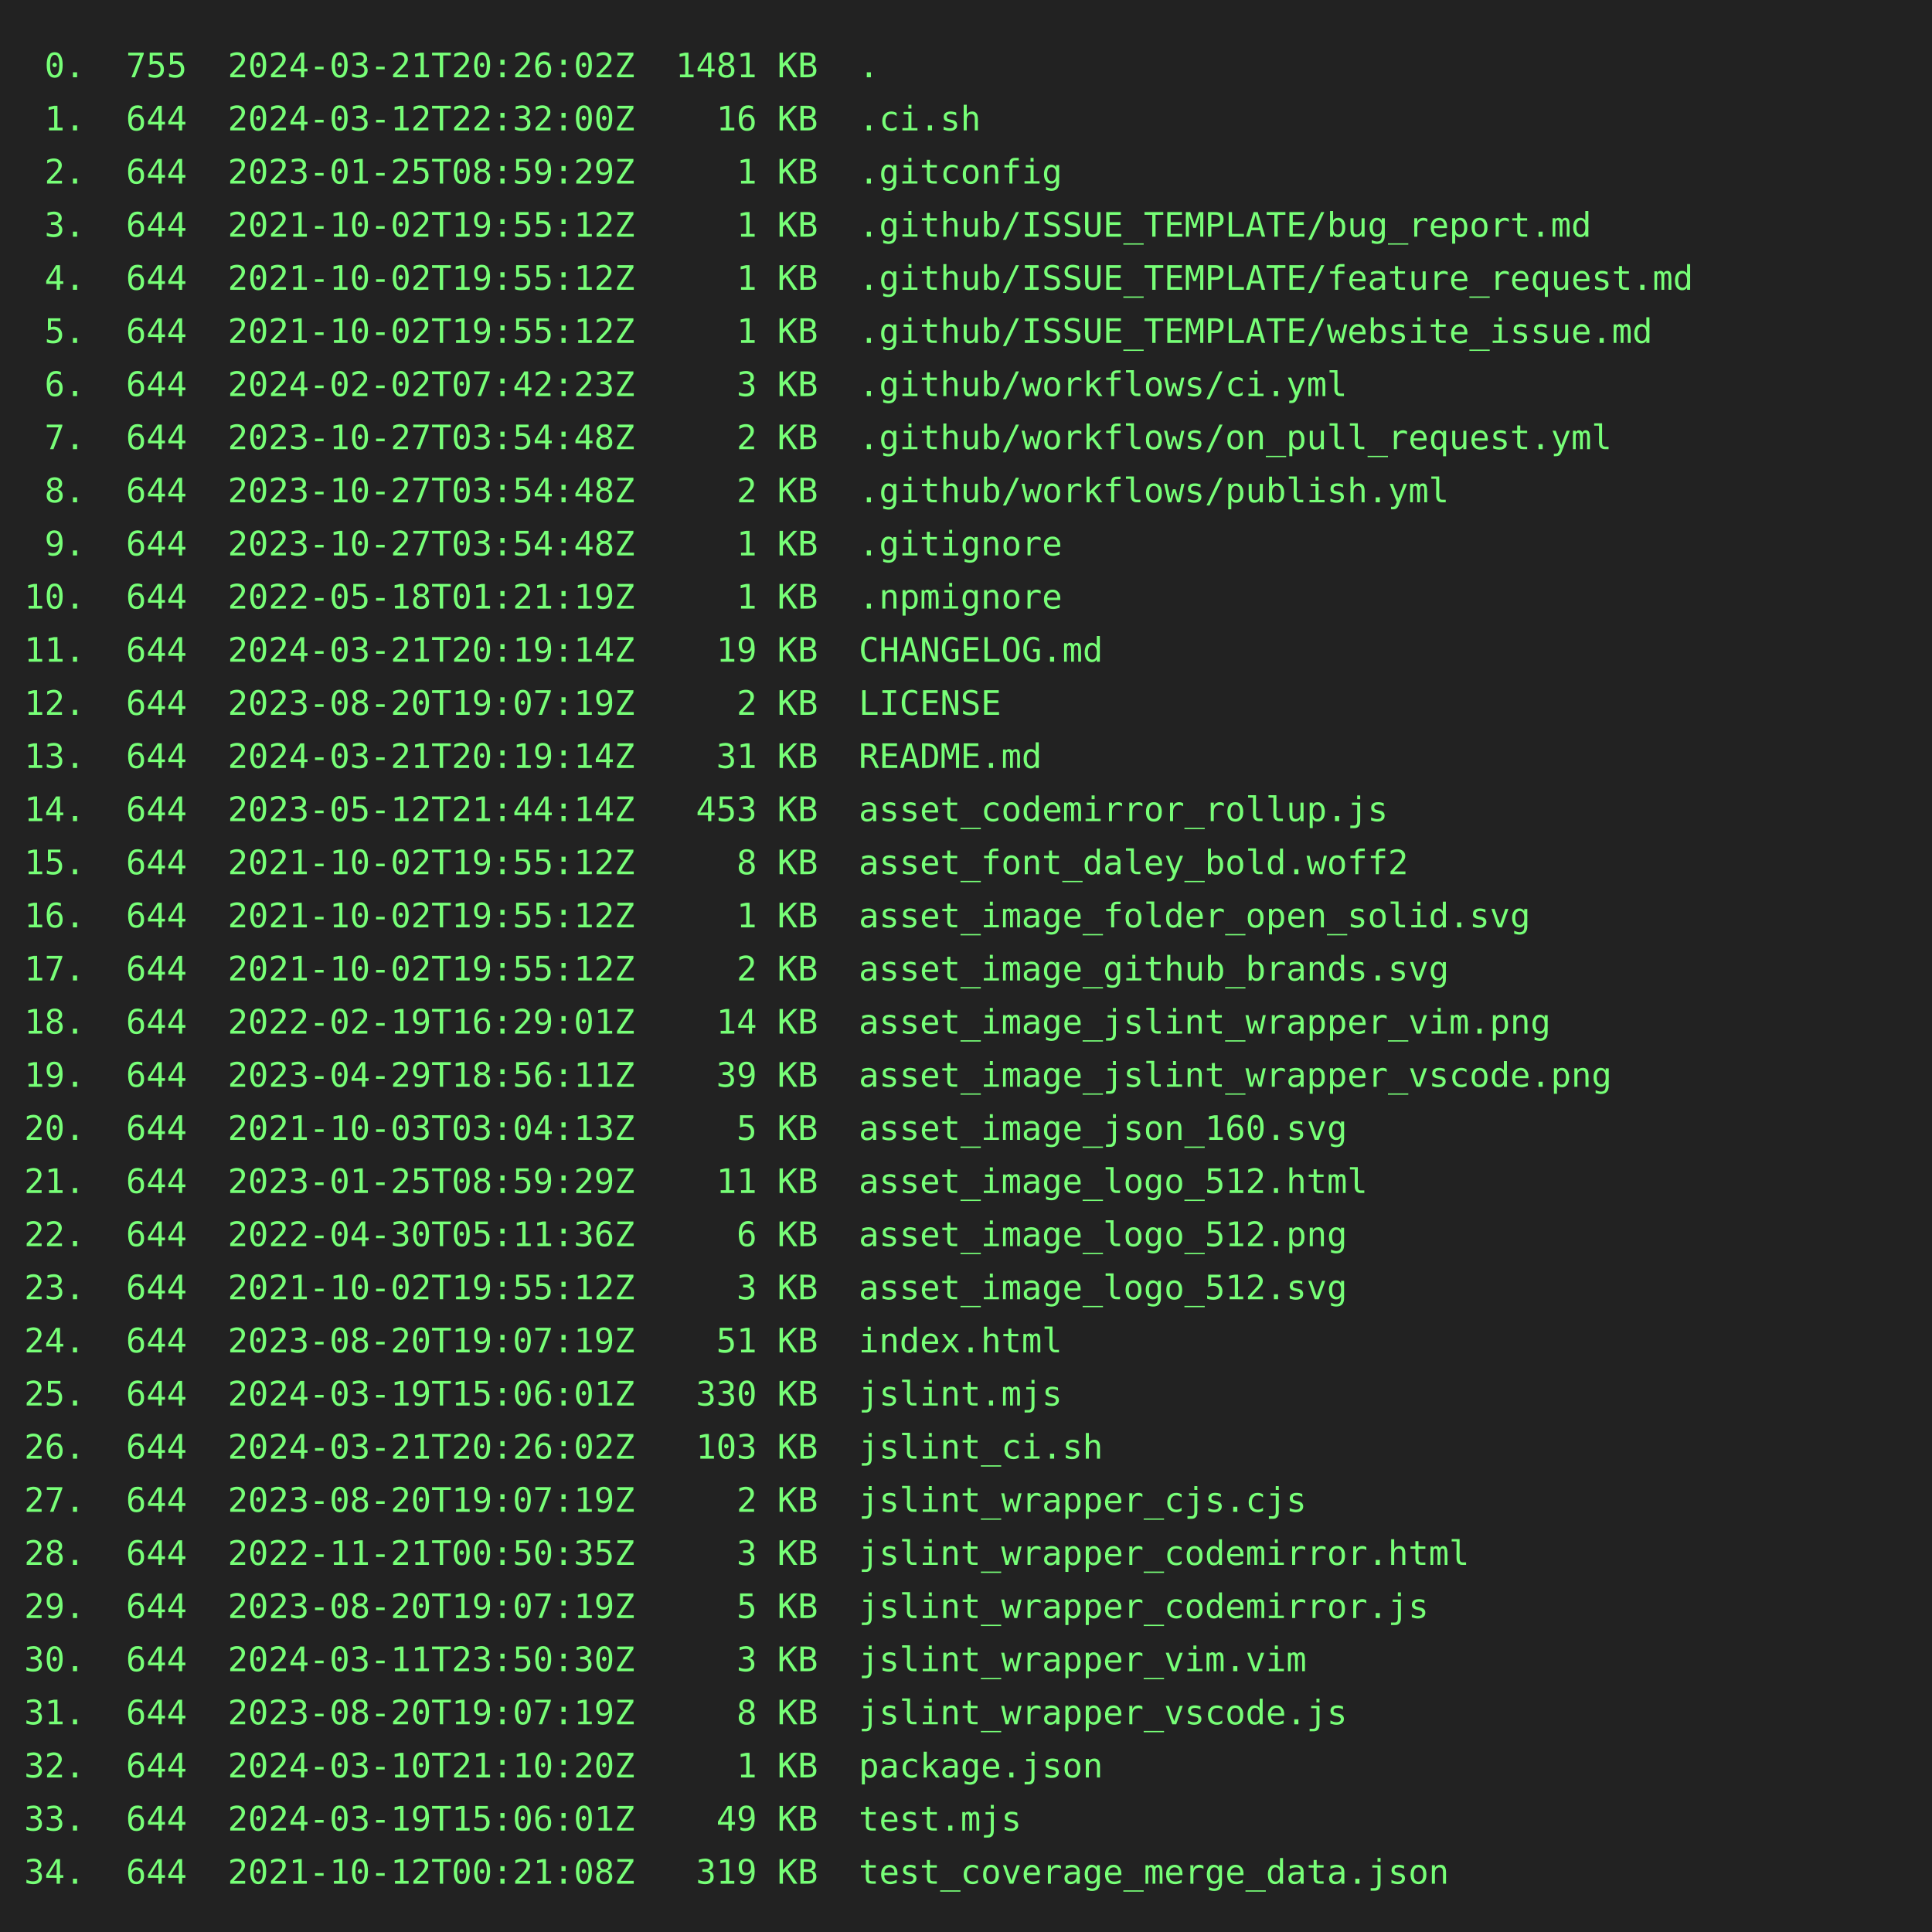
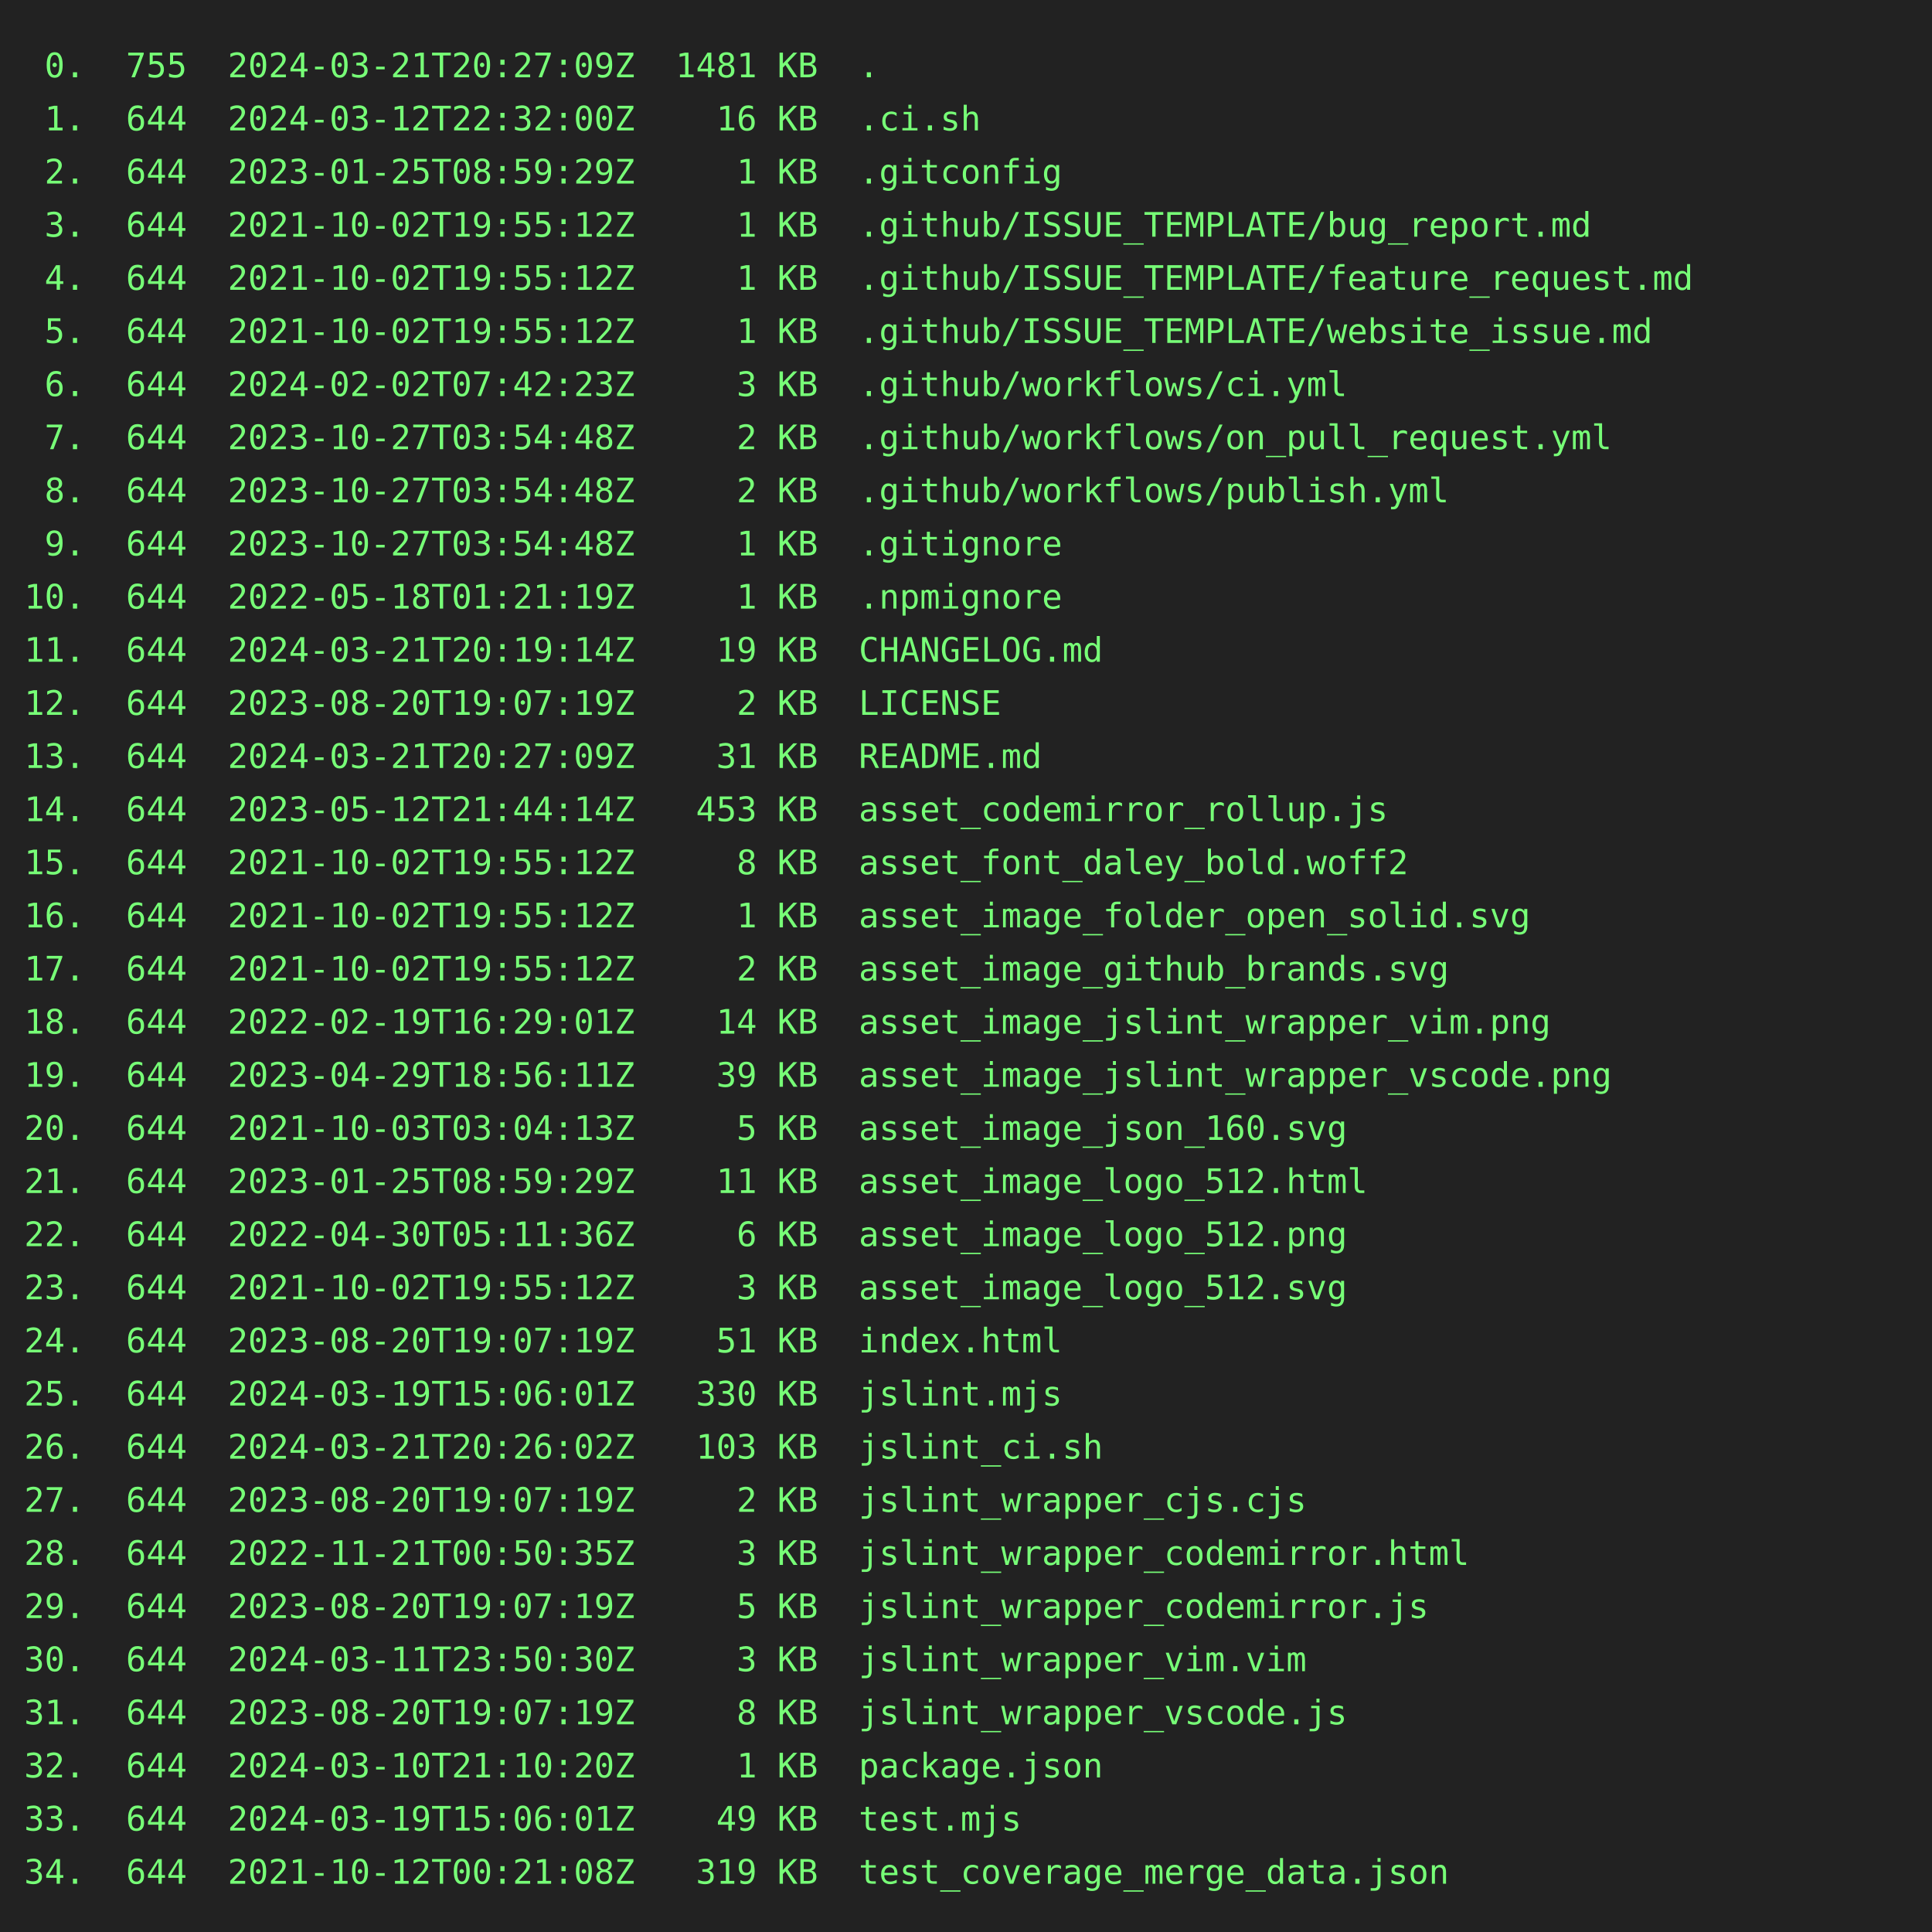
<svg xmlns="http://www.w3.org/2000/svg" height="800" width="800">
  <rect height="800" fill="#222" width="800" />
  <text fill="#7f7" font-family="consolas, menlo, monospace" font-size="14" xml:space="preserve">
-     <tspan lengthAdjust="spacingAndGlyphs" textLength="768" x="10" y="32"> 0.  755  2024-03-21T20:26:02Z  1481 KB  .                                                       </tspan>
+     <tspan lengthAdjust="spacingAndGlyphs" textLength="768" x="10" y="32"> 0.  755  2024-03-21T20:27:09Z  1481 KB  .                                                       </tspan>
    <tspan lengthAdjust="spacingAndGlyphs" textLength="768" x="10" y="54"> 1.  644  2024-03-12T22:32:00Z    16 KB  .ci.sh                                                  </tspan>
    <tspan lengthAdjust="spacingAndGlyphs" textLength="768" x="10" y="76"> 2.  644  2023-01-25T08:59:29Z     1 KB  .gitconfig                                              </tspan>
    <tspan lengthAdjust="spacingAndGlyphs" textLength="768" x="10" y="98"> 3.  644  2021-10-02T19:55:12Z     1 KB  .github/ISSUE_TEMPLATE/bug_report.md                    </tspan>
    <tspan lengthAdjust="spacingAndGlyphs" textLength="768" x="10" y="120"> 4.  644  2021-10-02T19:55:12Z     1 KB  .github/ISSUE_TEMPLATE/feature_request.md               </tspan>
    <tspan lengthAdjust="spacingAndGlyphs" textLength="768" x="10" y="142"> 5.  644  2021-10-02T19:55:12Z     1 KB  .github/ISSUE_TEMPLATE/website_issue.md                 </tspan>
    <tspan lengthAdjust="spacingAndGlyphs" textLength="768" x="10" y="164"> 6.  644  2024-02-02T07:42:23Z     3 KB  .github/workflows/ci.yml                                </tspan>
    <tspan lengthAdjust="spacingAndGlyphs" textLength="768" x="10" y="186"> 7.  644  2023-10-27T03:54:48Z     2 KB  .github/workflows/on_pull_request.yml                   </tspan>
    <tspan lengthAdjust="spacingAndGlyphs" textLength="768" x="10" y="208"> 8.  644  2023-10-27T03:54:48Z     2 KB  .github/workflows/publish.yml                           </tspan>
    <tspan lengthAdjust="spacingAndGlyphs" textLength="768" x="10" y="230"> 9.  644  2023-10-27T03:54:48Z     1 KB  .gitignore                                              </tspan>
    <tspan lengthAdjust="spacingAndGlyphs" textLength="768" x="10" y="252">10.  644  2022-05-18T01:21:19Z     1 KB  .npmignore                                              </tspan>
    <tspan lengthAdjust="spacingAndGlyphs" textLength="768" x="10" y="274">11.  644  2024-03-21T20:19:14Z    19 KB  CHANGELOG.md                                            </tspan>
    <tspan lengthAdjust="spacingAndGlyphs" textLength="768" x="10" y="296">12.  644  2023-08-20T19:07:19Z     2 KB  LICENSE                                                 </tspan>
-     <tspan lengthAdjust="spacingAndGlyphs" textLength="768" x="10" y="318">13.  644  2024-03-21T20:19:14Z    31 KB  README.md                                               </tspan>
+     <tspan lengthAdjust="spacingAndGlyphs" textLength="768" x="10" y="318">13.  644  2024-03-21T20:27:09Z    31 KB  README.md                                               </tspan>
    <tspan lengthAdjust="spacingAndGlyphs" textLength="768" x="10" y="340">14.  644  2023-05-12T21:44:14Z   453 KB  asset_codemirror_rollup.js                              </tspan>
    <tspan lengthAdjust="spacingAndGlyphs" textLength="768" x="10" y="362">15.  644  2021-10-02T19:55:12Z     8 KB  asset_font_daley_bold.woff2                             </tspan>
    <tspan lengthAdjust="spacingAndGlyphs" textLength="768" x="10" y="384">16.  644  2021-10-02T19:55:12Z     1 KB  asset_image_folder_open_solid.svg                       </tspan>
    <tspan lengthAdjust="spacingAndGlyphs" textLength="768" x="10" y="406">17.  644  2021-10-02T19:55:12Z     2 KB  asset_image_github_brands.svg                           </tspan>
    <tspan lengthAdjust="spacingAndGlyphs" textLength="768" x="10" y="428">18.  644  2022-02-19T16:29:01Z    14 KB  asset_image_jslint_wrapper_vim.png                      </tspan>
    <tspan lengthAdjust="spacingAndGlyphs" textLength="768" x="10" y="450">19.  644  2023-04-29T18:56:11Z    39 KB  asset_image_jslint_wrapper_vscode.png                   </tspan>
    <tspan lengthAdjust="spacingAndGlyphs" textLength="768" x="10" y="472">20.  644  2021-10-03T03:04:13Z     5 KB  asset_image_json_160.svg                                </tspan>
    <tspan lengthAdjust="spacingAndGlyphs" textLength="768" x="10" y="494">21.  644  2023-01-25T08:59:29Z    11 KB  asset_image_logo_512.html                               </tspan>
    <tspan lengthAdjust="spacingAndGlyphs" textLength="768" x="10" y="516">22.  644  2022-04-30T05:11:36Z     6 KB  asset_image_logo_512.png                                </tspan>
    <tspan lengthAdjust="spacingAndGlyphs" textLength="768" x="10" y="538">23.  644  2021-10-02T19:55:12Z     3 KB  asset_image_logo_512.svg                                </tspan>
    <tspan lengthAdjust="spacingAndGlyphs" textLength="768" x="10" y="560">24.  644  2023-08-20T19:07:19Z    51 KB  index.html                                              </tspan>
    <tspan lengthAdjust="spacingAndGlyphs" textLength="768" x="10" y="582">25.  644  2024-03-19T15:06:01Z   330 KB  jslint.mjs                                              </tspan>
    <tspan lengthAdjust="spacingAndGlyphs" textLength="768" x="10" y="604">26.  644  2024-03-21T20:26:02Z   103 KB  jslint_ci.sh                                            </tspan>
    <tspan lengthAdjust="spacingAndGlyphs" textLength="768" x="10" y="626">27.  644  2023-08-20T19:07:19Z     2 KB  jslint_wrapper_cjs.cjs                                  </tspan>
    <tspan lengthAdjust="spacingAndGlyphs" textLength="768" x="10" y="648">28.  644  2022-11-21T00:50:35Z     3 KB  jslint_wrapper_codemirror.html                          </tspan>
    <tspan lengthAdjust="spacingAndGlyphs" textLength="768" x="10" y="670">29.  644  2023-08-20T19:07:19Z     5 KB  jslint_wrapper_codemirror.js                            </tspan>
    <tspan lengthAdjust="spacingAndGlyphs" textLength="768" x="10" y="692">30.  644  2024-03-11T23:50:30Z     3 KB  jslint_wrapper_vim.vim                                  </tspan>
    <tspan lengthAdjust="spacingAndGlyphs" textLength="768" x="10" y="714">31.  644  2023-08-20T19:07:19Z     8 KB  jslint_wrapper_vscode.js                                </tspan>
    <tspan lengthAdjust="spacingAndGlyphs" textLength="768" x="10" y="736">32.  644  2024-03-10T21:10:20Z     1 KB  package.json                                            </tspan>
    <tspan lengthAdjust="spacingAndGlyphs" textLength="768" x="10" y="758">33.  644  2024-03-19T15:06:01Z    49 KB  test.mjs                                                </tspan>
    <tspan lengthAdjust="spacingAndGlyphs" textLength="768" x="10" y="780">34.  644  2021-10-12T00:21:08Z   319 KB  test_coverage_merge_data.json                           </tspan>
  </text>
</svg>
